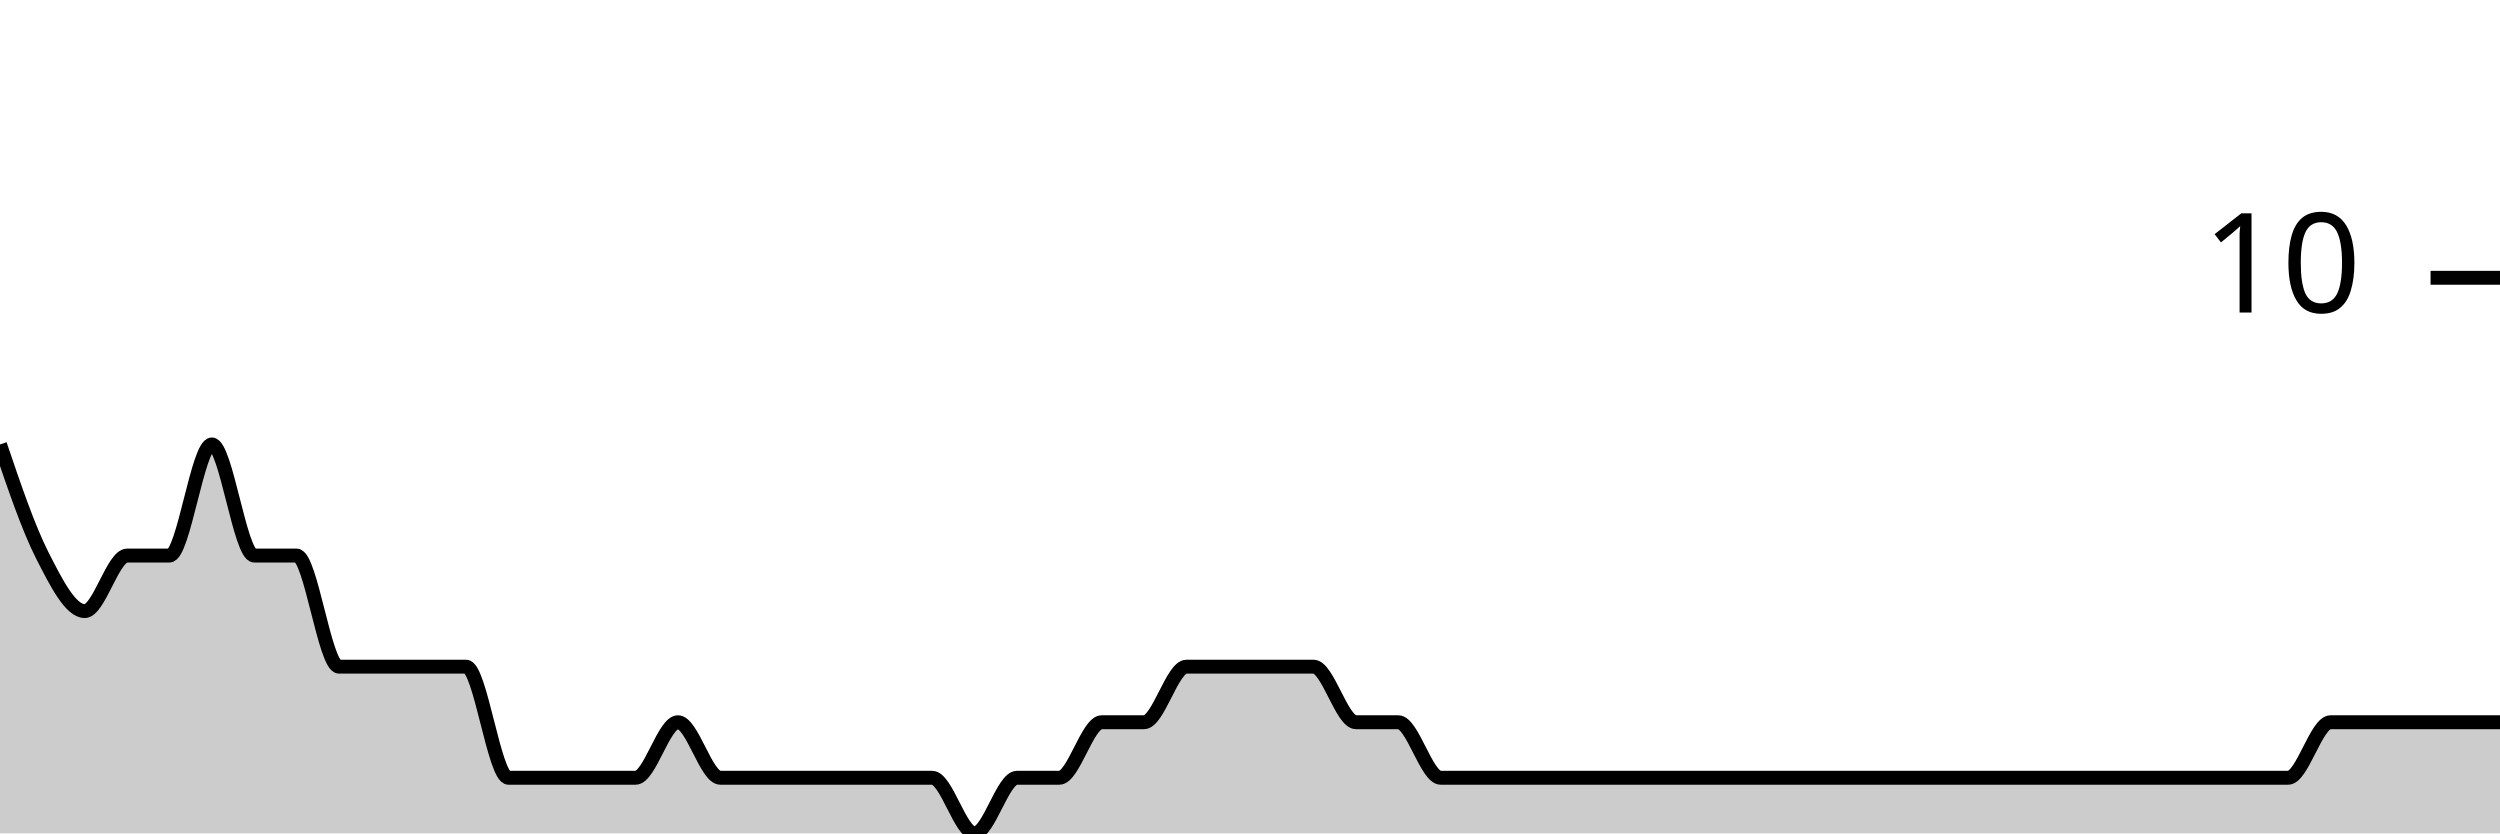
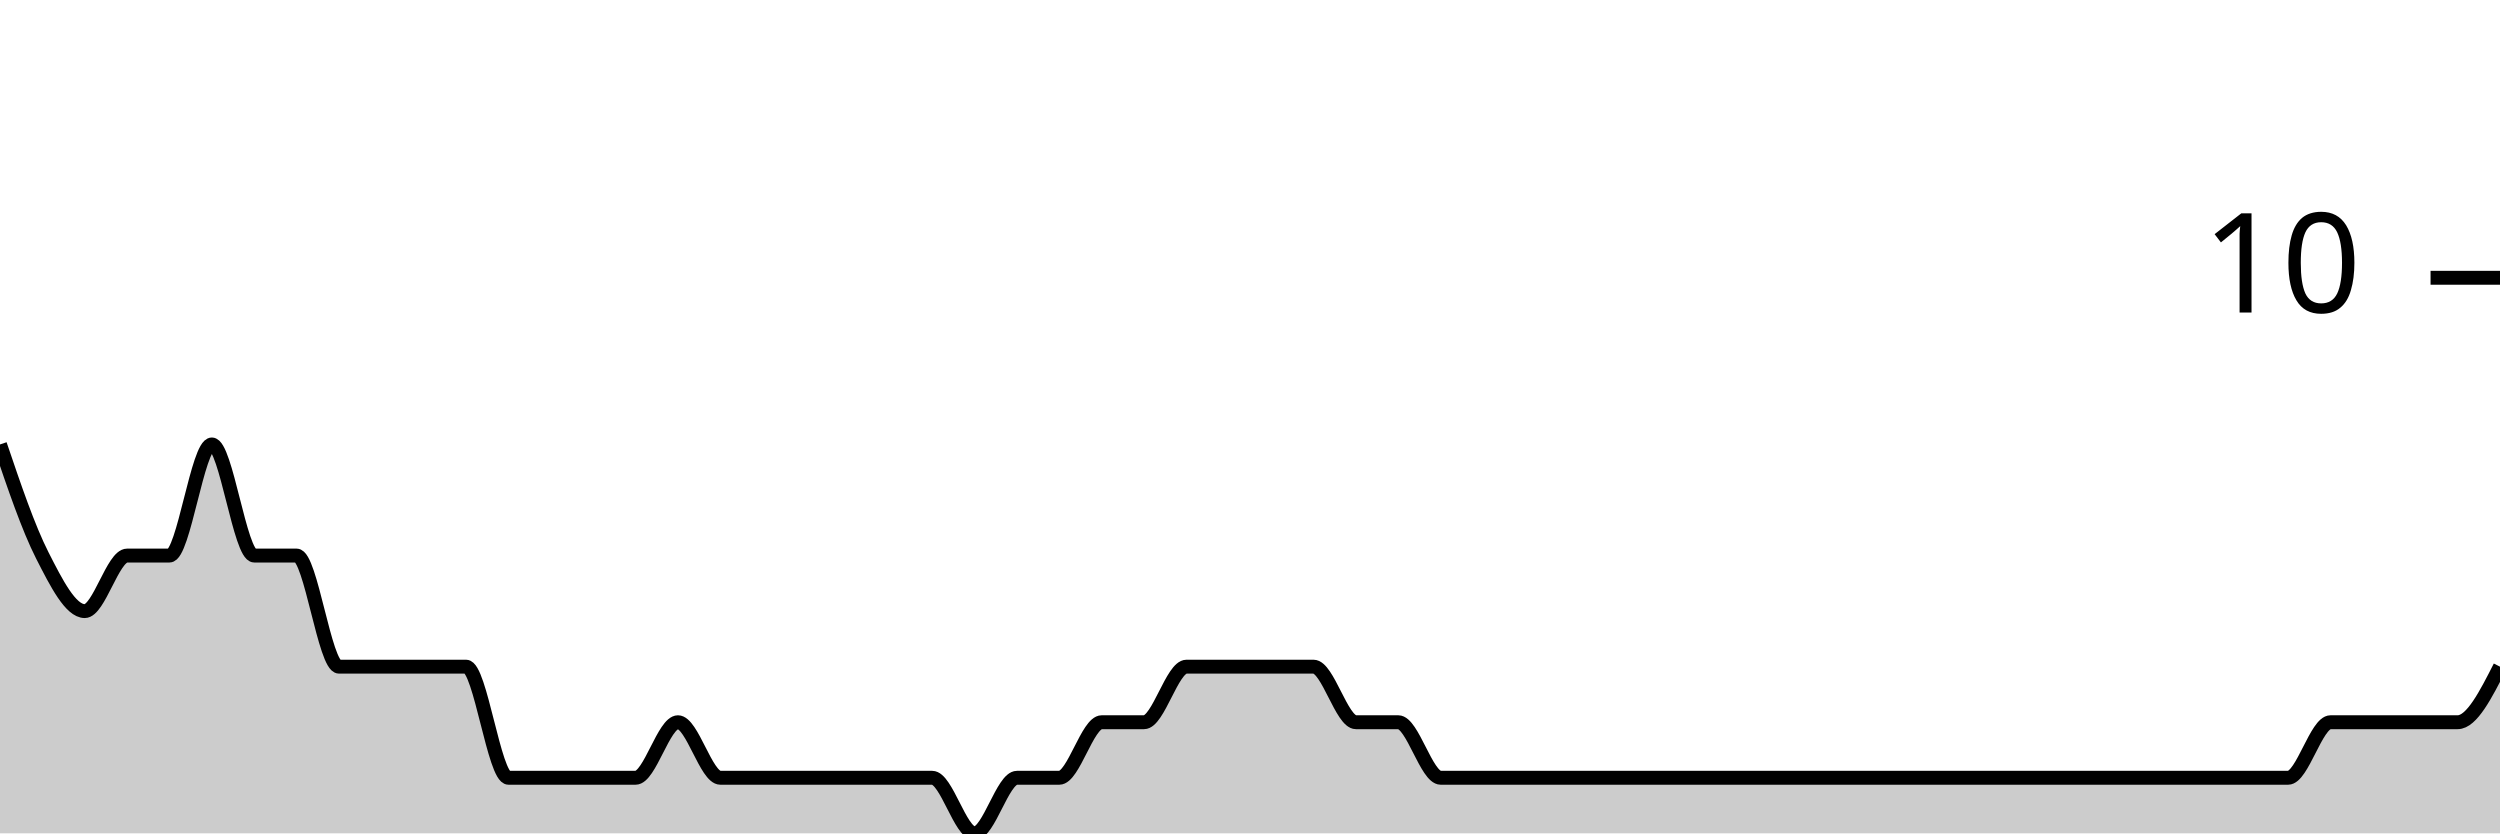
<svg xmlns="http://www.w3.org/2000/svg" viewBox="0 0 180 60">
  <g transform="translate(0,20)">
-     <path class="area" fill="rgba(0, 0, 0, 0.2)" d="M0,12C1.017,15,2.034,18,3.051,20C4.068,22,5.085,24,6.102,24C7.119,24,8.136,20,9.153,20C10.169,20,11.186,20,12.203,20C13.22,20,14.237,12,15.254,12C16.271,12,17.288,20,18.305,20C19.322,20,20.339,20,21.356,20C22.373,20,23.39,28,24.407,28C25.424,28,26.441,28,27.458,28C28.475,28,29.492,28,30.508,28C31.525,28,32.542,28,33.559,28C34.576,28,35.593,36,36.61,36C37.627,36,38.644,36,39.661,36C40.678,36,41.695,36,42.712,36C43.729,36,44.746,36,45.763,36C46.78,36,47.797,32,48.814,32C49.831,32,50.847,36,51.864,36C52.881,36,53.898,36,54.915,36C55.932,36,56.949,36,57.966,36C58.983,36,60,36,61.017,36C62.034,36,63.051,36,64.068,36C65.085,36,66.102,36,67.119,36C68.136,36,69.153,40,70.169,40C71.186,40,72.203,36,73.22,36C74.237,36,75.254,36,76.271,36C77.288,36,78.305,32,79.322,32C80.339,32,81.356,32,82.373,32C83.39,32,84.407,28,85.424,28C86.441,28,87.458,28,88.475,28C89.492,28,90.508,28,91.525,28C92.542,28,93.559,28,94.576,28C95.593,28,96.61,32,97.627,32C98.644,32,99.661,32,100.678,32C101.695,32,102.712,36,103.729,36C104.746,36,105.763,36,106.78,36C107.797,36,108.814,36,109.831,36C110.847,36,111.864,36,112.881,36C113.898,36,114.915,36,115.932,36C116.949,36,117.966,36,118.983,36C120,36,121.017,36,122.034,36C123.051,36,124.068,36,125.085,36C126.102,36,127.119,36,128.136,36C129.153,36,130.169,36,131.186,36C132.203,36,133.22,36,134.237,36C135.254,36,136.271,36,137.288,36C138.305,36,139.322,36,140.339,36C141.356,36,142.373,36,143.39,36C144.407,36,145.424,36,146.441,36C147.458,36,148.475,36,149.492,36C150.508,36,151.525,36,152.542,36C153.559,36,154.576,36,155.593,36C156.61,36,157.627,36,158.644,36C159.661,36,160.678,36,161.695,36C162.712,36,163.729,36,164.746,36C165.763,36,166.78,32,167.797,32C168.814,32,169.831,32,170.847,32C171.864,32,172.881,32,173.898,32C174.915,32,175.932,32,176.949,32C177.966,32,178.983,32,180,32L180,40C178.983,40,177.966,40,176.949,40C175.932,40,174.915,40,173.898,40C172.881,40,171.864,40,170.847,40C169.831,40,168.814,40,167.797,40C166.78,40,165.763,40,164.746,40C163.729,40,162.712,40,161.695,40C160.678,40,159.661,40,158.644,40C157.627,40,156.61,40,155.593,40C154.576,40,153.559,40,152.542,40C151.525,40,150.508,40,149.492,40C148.475,40,147.458,40,146.441,40C145.424,40,144.407,40,143.39,40C142.373,40,141.356,40,140.339,40C139.322,40,138.305,40,137.288,40C136.271,40,135.254,40,134.237,40C133.22,40,132.203,40,131.186,40C130.169,40,129.153,40,128.136,40C127.119,40,126.102,40,125.085,40C124.068,40,123.051,40,122.034,40C121.017,40,120,40,118.983,40C117.966,40,116.949,40,115.932,40C114.915,40,113.898,40,112.881,40C111.864,40,110.847,40,109.831,40C108.814,40,107.797,40,106.78,40C105.763,40,104.746,40,103.729,40C102.712,40,101.695,40,100.678,40C99.661,40,98.644,40,97.627,40C96.61,40,95.593,40,94.576,40C93.559,40,92.542,40,91.525,40C90.508,40,89.492,40,88.475,40C87.458,40,86.441,40,85.424,40C84.407,40,83.39,40,82.373,40C81.356,40,80.339,40,79.322,40C78.305,40,77.288,40,76.271,40C75.254,40,74.237,40,73.22,40C72.203,40,71.186,40,70.169,40C69.153,40,68.136,40,67.119,40C66.102,40,65.085,40,64.068,40C63.051,40,62.034,40,61.017,40C60,40,58.983,40,57.966,40C56.949,40,55.932,40,54.915,40C53.898,40,52.881,40,51.864,40C50.847,40,49.831,40,48.814,40C47.797,40,46.78,40,45.763,40C44.746,40,43.729,40,42.712,40C41.695,40,40.678,40,39.661,40C38.644,40,37.627,40,36.61,40C35.593,40,34.576,40,33.559,40C32.542,40,31.525,40,30.508,40C29.492,40,28.475,40,27.458,40C26.441,40,25.424,40,24.407,40C23.39,40,22.373,40,21.356,40C20.339,40,19.322,40,18.305,40C17.288,40,16.271,40,15.254,40C14.237,40,13.22,40,12.203,40C11.186,40,10.169,40,9.153,40C8.136,40,7.119,40,6.102,40C5.085,40,4.068,40,3.051,40C2.034,40,1.017,40,0,40Z" />
-     <path class="line" stroke="black" fill="none" d="M0,12C1.017,15,2.034,18,3.051,20C4.068,22,5.085,24,6.102,24C7.119,24,8.136,20,9.153,20C10.169,20,11.186,20,12.203,20C13.22,20,14.237,12,15.254,12C16.271,12,17.288,20,18.305,20C19.322,20,20.339,20,21.356,20C22.373,20,23.39,28,24.407,28C25.424,28,26.441,28,27.458,28C28.475,28,29.492,28,30.508,28C31.525,28,32.542,28,33.559,28C34.576,28,35.593,36,36.61,36C37.627,36,38.644,36,39.661,36C40.678,36,41.695,36,42.712,36C43.729,36,44.746,36,45.763,36C46.78,36,47.797,32,48.814,32C49.831,32,50.847,36,51.864,36C52.881,36,53.898,36,54.915,36C55.932,36,56.949,36,57.966,36C58.983,36,60,36,61.017,36C62.034,36,63.051,36,64.068,36C65.085,36,66.102,36,67.119,36C68.136,36,69.153,40,70.169,40C71.186,40,72.203,36,73.22,36C74.237,36,75.254,36,76.271,36C77.288,36,78.305,32,79.322,32C80.339,32,81.356,32,82.373,32C83.39,32,84.407,28,85.424,28C86.441,28,87.458,28,88.475,28C89.492,28,90.508,28,91.525,28C92.542,28,93.559,28,94.576,28C95.593,28,96.61,32,97.627,32C98.644,32,99.661,32,100.678,32C101.695,32,102.712,36,103.729,36C104.746,36,105.763,36,106.78,36C107.797,36,108.814,36,109.831,36C110.847,36,111.864,36,112.881,36C113.898,36,114.915,36,115.932,36C116.949,36,117.966,36,118.983,36C120,36,121.017,36,122.034,36C123.051,36,124.068,36,125.085,36C126.102,36,127.119,36,128.136,36C129.153,36,130.169,36,131.186,36C132.203,36,133.22,36,134.237,36C135.254,36,136.271,36,137.288,36C138.305,36,139.322,36,140.339,36C141.356,36,142.373,36,143.39,36C144.407,36,145.424,36,146.441,36C147.458,36,148.475,36,149.492,36C150.508,36,151.525,36,152.542,36C153.559,36,154.576,36,155.593,36C156.61,36,157.627,36,158.644,36C159.661,36,160.678,36,161.695,36C162.712,36,163.729,36,164.746,36C165.763,36,166.78,32,167.797,32C168.814,32,169.831,32,170.847,32C171.864,32,172.881,32,173.898,32C174.915,32,175.932,32,176.949,32C177.966,32,178.983,32,180,32" />
+     <path class="area" fill="rgba(0, 0, 0, 0.2)" d="M0,12C1.017,15,2.034,18,3.051,20C4.068,22,5.085,24,6.102,24C7.119,24,8.136,20,9.153,20C10.169,20,11.186,20,12.203,20C13.22,20,14.237,12,15.254,12C16.271,12,17.288,20,18.305,20C19.322,20,20.339,20,21.356,20C22.373,20,23.39,28,24.407,28C25.424,28,26.441,28,27.458,28C28.475,28,29.492,28,30.508,28C31.525,28,32.542,28,33.559,28C34.576,28,35.593,36,36.61,36C37.627,36,38.644,36,39.661,36C40.678,36,41.695,36,42.712,36C43.729,36,44.746,36,45.763,36C46.78,36,47.797,32,48.814,32C49.831,32,50.847,36,51.864,36C52.881,36,53.898,36,54.915,36C55.932,36,56.949,36,57.966,36C58.983,36,60,36,61.017,36C62.034,36,63.051,36,64.068,36C65.085,36,66.102,36,67.119,36C68.136,36,69.153,40,70.169,40C71.186,40,72.203,36,73.22,36C74.237,36,75.254,36,76.271,36C77.288,36,78.305,32,79.322,32C80.339,32,81.356,32,82.373,32C83.39,32,84.407,28,85.424,28C86.441,28,87.458,28,88.475,28C89.492,28,90.508,28,91.525,28C92.542,28,93.559,28,94.576,28C95.593,28,96.61,32,97.627,32C98.644,32,99.661,32,100.678,32C101.695,32,102.712,36,103.729,36C104.746,36,105.763,36,106.78,36C107.797,36,108.814,36,109.831,36C110.847,36,111.864,36,112.881,36C113.898,36,114.915,36,115.932,36C116.949,36,117.966,36,118.983,36C120,36,121.017,36,122.034,36C123.051,36,124.068,36,125.085,36C126.102,36,127.119,36,128.136,36C129.153,36,130.169,36,131.186,36C132.203,36,133.22,36,134.237,36C135.254,36,136.271,36,137.288,36C138.305,36,139.322,36,140.339,36C141.356,36,142.373,36,143.39,36C144.407,36,145.424,36,146.441,36C147.458,36,148.475,36,149.492,36C150.508,36,151.525,36,152.542,36C153.559,36,154.576,36,155.593,36C156.61,36,157.627,36,158.644,36C159.661,36,160.678,36,161.695,36C162.712,36,163.729,36,164.746,36C165.763,36,166.78,32,167.797,32C168.814,32,169.831,32,170.847,32C171.864,32,172.881,32,173.898,32C174.915,32,175.932,32,176.949,32C177.966,32,178.983,30,180,28L180,40C178.983,40,177.966,40,176.949,40C175.932,40,174.915,40,173.898,40C172.881,40,171.864,40,170.847,40C169.831,40,168.814,40,167.797,40C166.78,40,165.763,40,164.746,40C163.729,40,162.712,40,161.695,40C160.678,40,159.661,40,158.644,40C157.627,40,156.61,40,155.593,40C154.576,40,153.559,40,152.542,40C151.525,40,150.508,40,149.492,40C148.475,40,147.458,40,146.441,40C145.424,40,144.407,40,143.39,40C142.373,40,141.356,40,140.339,40C139.322,40,138.305,40,137.288,40C136.271,40,135.254,40,134.237,40C133.22,40,132.203,40,131.186,40C130.169,40,129.153,40,128.136,40C127.119,40,126.102,40,125.085,40C124.068,40,123.051,40,122.034,40C121.017,40,120,40,118.983,40C117.966,40,116.949,40,115.932,40C114.915,40,113.898,40,112.881,40C111.864,40,110.847,40,109.831,40C108.814,40,107.797,40,106.78,40C105.763,40,104.746,40,103.729,40C102.712,40,101.695,40,100.678,40C99.661,40,98.644,40,97.627,40C96.61,40,95.593,40,94.576,40C93.559,40,92.542,40,91.525,40C90.508,40,89.492,40,88.475,40C87.458,40,86.441,40,85.424,40C84.407,40,83.39,40,82.373,40C81.356,40,80.339,40,79.322,40C78.305,40,77.288,40,76.271,40C75.254,40,74.237,40,73.22,40C72.203,40,71.186,40,70.169,40C69.153,40,68.136,40,67.119,40C66.102,40,65.085,40,64.068,40C63.051,40,62.034,40,61.017,40C60,40,58.983,40,57.966,40C56.949,40,55.932,40,54.915,40C53.898,40,52.881,40,51.864,40C50.847,40,49.831,40,48.814,40C47.797,40,46.78,40,45.763,40C44.746,40,43.729,40,42.712,40C41.695,40,40.678,40,39.661,40C38.644,40,37.627,40,36.61,40C35.593,40,34.576,40,33.559,40C32.542,40,31.525,40,30.508,40C29.492,40,28.475,40,27.458,40C26.441,40,25.424,40,24.407,40C23.39,40,22.373,40,21.356,40C20.339,40,19.322,40,18.305,40C17.288,40,16.271,40,15.254,40C14.237,40,13.22,40,12.203,40C11.186,40,10.169,40,9.153,40C8.136,40,7.119,40,6.102,40C5.085,40,4.068,40,3.051,40C2.034,40,1.017,40,0,40Z" />
+     <path class="line" stroke="black" fill="none" d="M0,12C1.017,15,2.034,18,3.051,20C4.068,22,5.085,24,6.102,24C7.119,24,8.136,20,9.153,20C10.169,20,11.186,20,12.203,20C13.22,20,14.237,12,15.254,12C16.271,12,17.288,20,18.305,20C19.322,20,20.339,20,21.356,20C22.373,20,23.39,28,24.407,28C25.424,28,26.441,28,27.458,28C28.475,28,29.492,28,30.508,28C31.525,28,32.542,28,33.559,28C34.576,28,35.593,36,36.61,36C37.627,36,38.644,36,39.661,36C40.678,36,41.695,36,42.712,36C43.729,36,44.746,36,45.763,36C46.78,36,47.797,32,48.814,32C49.831,32,50.847,36,51.864,36C52.881,36,53.898,36,54.915,36C55.932,36,56.949,36,57.966,36C58.983,36,60,36,61.017,36C62.034,36,63.051,36,64.068,36C65.085,36,66.102,36,67.119,36C68.136,36,69.153,40,70.169,40C71.186,40,72.203,36,73.22,36C74.237,36,75.254,36,76.271,36C77.288,36,78.305,32,79.322,32C80.339,32,81.356,32,82.373,32C83.39,32,84.407,28,85.424,28C86.441,28,87.458,28,88.475,28C89.492,28,90.508,28,91.525,28C92.542,28,93.559,28,94.576,28C95.593,28,96.61,32,97.627,32C98.644,32,99.661,32,100.678,32C101.695,32,102.712,36,103.729,36C104.746,36,105.763,36,106.78,36C107.797,36,108.814,36,109.831,36C110.847,36,111.864,36,112.881,36C113.898,36,114.915,36,115.932,36C116.949,36,117.966,36,118.983,36C120,36,121.017,36,122.034,36C123.051,36,124.068,36,125.085,36C126.102,36,127.119,36,128.136,36C129.153,36,130.169,36,131.186,36C132.203,36,133.22,36,134.237,36C135.254,36,136.271,36,137.288,36C138.305,36,139.322,36,140.339,36C141.356,36,142.373,36,143.39,36C144.407,36,145.424,36,146.441,36C147.458,36,148.475,36,149.492,36C150.508,36,151.525,36,152.542,36C153.559,36,154.576,36,155.593,36C156.61,36,157.627,36,158.644,36C159.661,36,160.678,36,161.695,36C162.712,36,163.729,36,164.746,36C165.763,36,166.78,32,167.797,32C168.814,32,169.831,32,170.847,32C171.864,32,172.881,32,173.898,32C174.915,32,175.932,32,176.949,32C177.966,32,178.983,30,180,28" />
    <path class="axis-ceiling" stroke-width="1" stroke="black" fill="none" d="M175,0L180,0" />
    <text class="axis-ceiling-label" font-family="sans-serif" text-anchor="end" font-size="10px" x="170" y="2.5">10</text>
  </g>
</svg>
